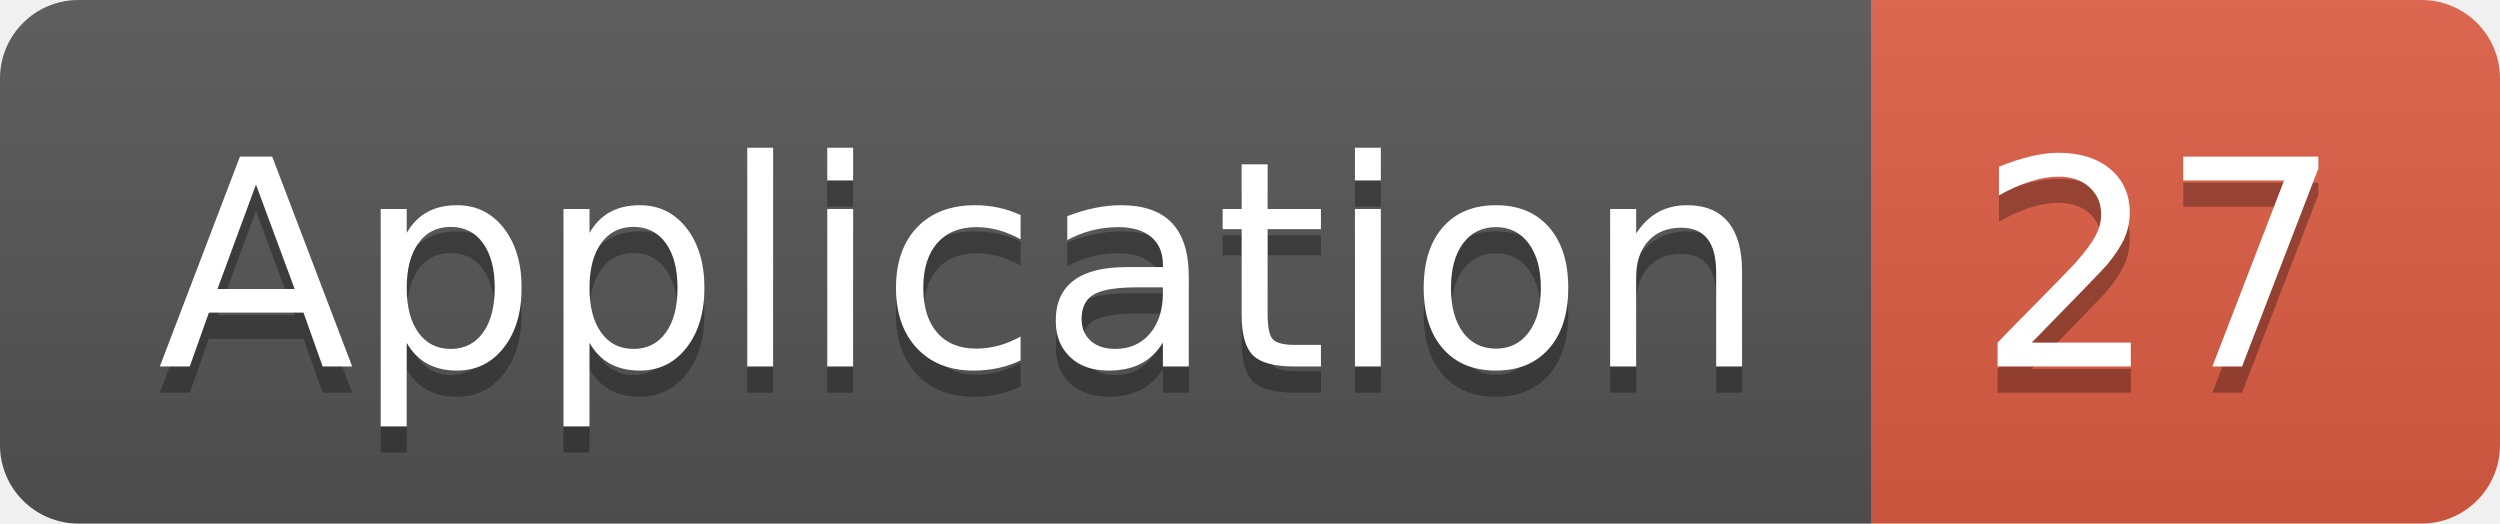
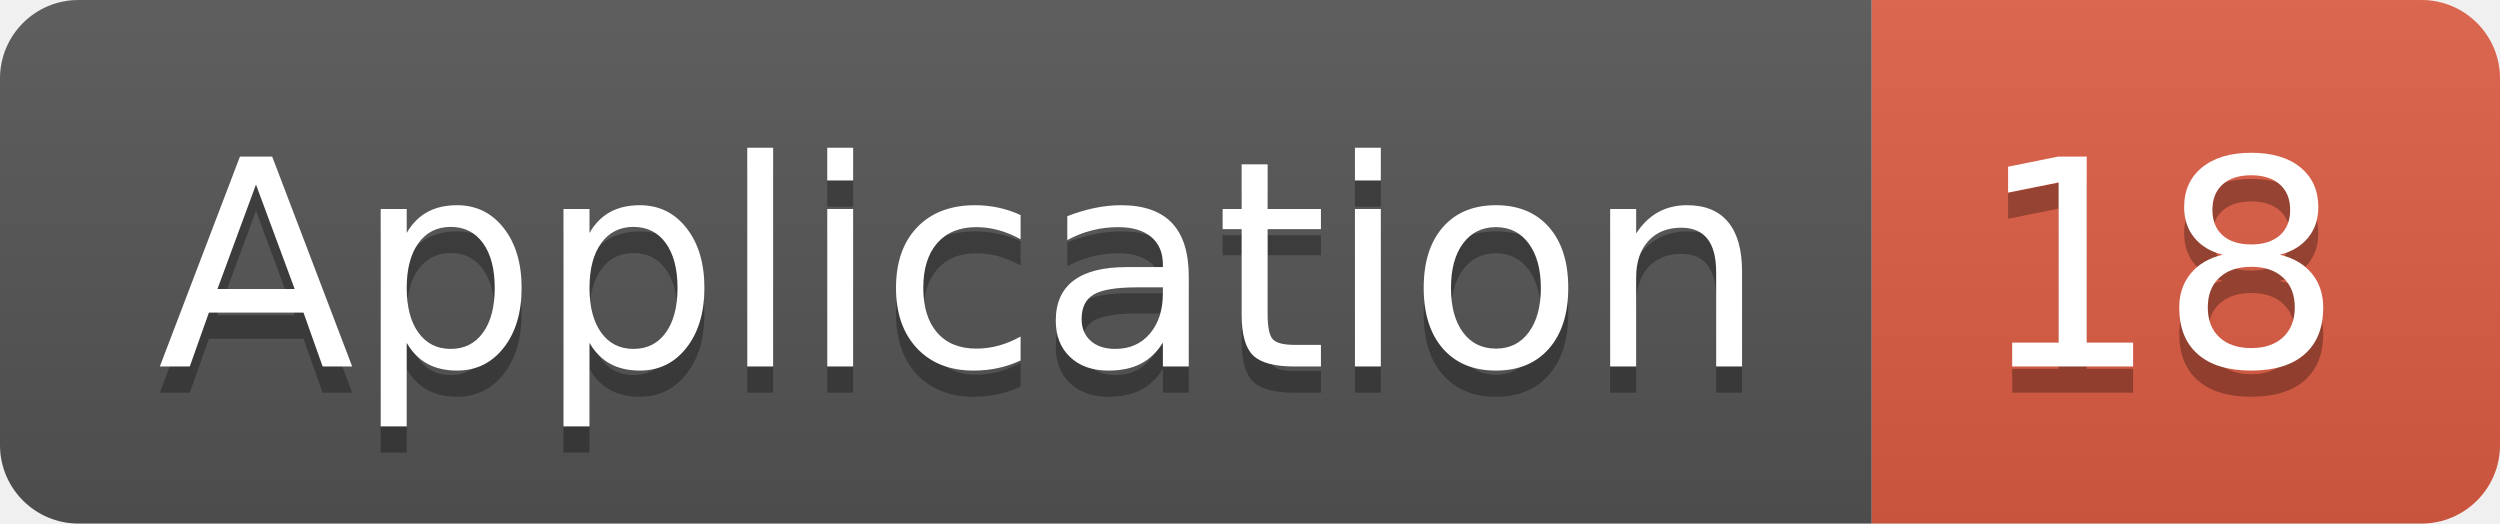
<svg xmlns="http://www.w3.org/2000/svg" width="95.5" height="20">
  <linearGradient id="smooth" x2="0" y2="100%">
    <stop offset="0" stop-color="#bbb" stop-opacity=".1" />
    <stop offset="1" stop-opacity=".1" />
  </linearGradient>
  <clipPath id="round">
    <rect width="95.5" height="20" rx="3" fill="#fff" />
  </clipPath>
  <g clip-path="url(#round)">
    <rect width="71.5" height="20" fill="#555" />
    <rect x="71.5" width="24.0" height="20" fill="#e05d44" />
    <rect width="95.5" height="20" fill="url(#smooth)" />
  </g>
  <g fill="#fff" text-anchor="middle" font-family="DejaVu Sans,Verdana,Geneva,sans-serif" font-size="110">
    <text x="367.5" y="150" fill="#010101" fill-opacity=".3" transform="scale(0.1)" textLength="615.0" lengthAdjust="spacing">Application</text>
    <text x="367.5" y="140" transform="scale(0.1)" textLength="615.0" lengthAdjust="spacing">Application</text>
-     <text x="825.0" y="150" fill="#010101" fill-opacity=".3" transform="scale(0.1)" textLength="140.0" lengthAdjust="spacing">27</text>
-     <text x="825.0" y="140" transform="scale(0.1)" textLength="140.0" lengthAdjust="spacing">27</text>
+     <text x="825.0" y="150" fill="#010101" fill-opacity=".3" transform="scale(0.1)" textLength="140.0" lengthAdjust="spacing">18</text>
+     <text x="825.0" y="140" transform="scale(0.1)" textLength="140.0" lengthAdjust="spacing">18</text>
  </g>
</svg>
